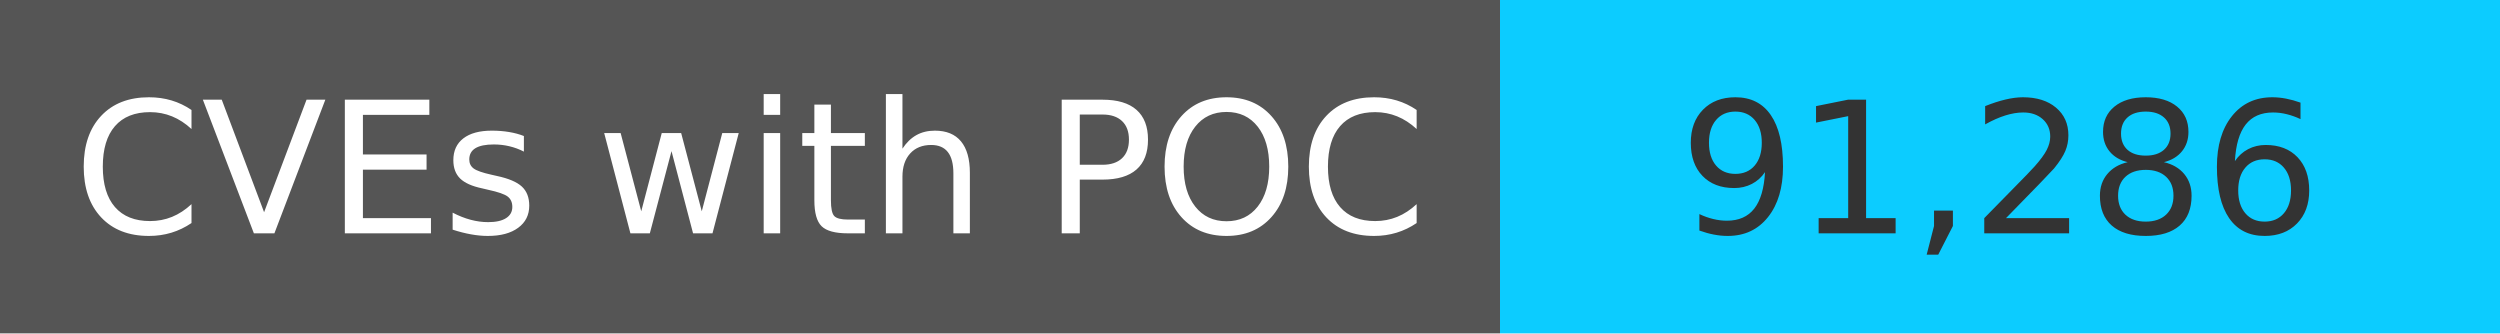
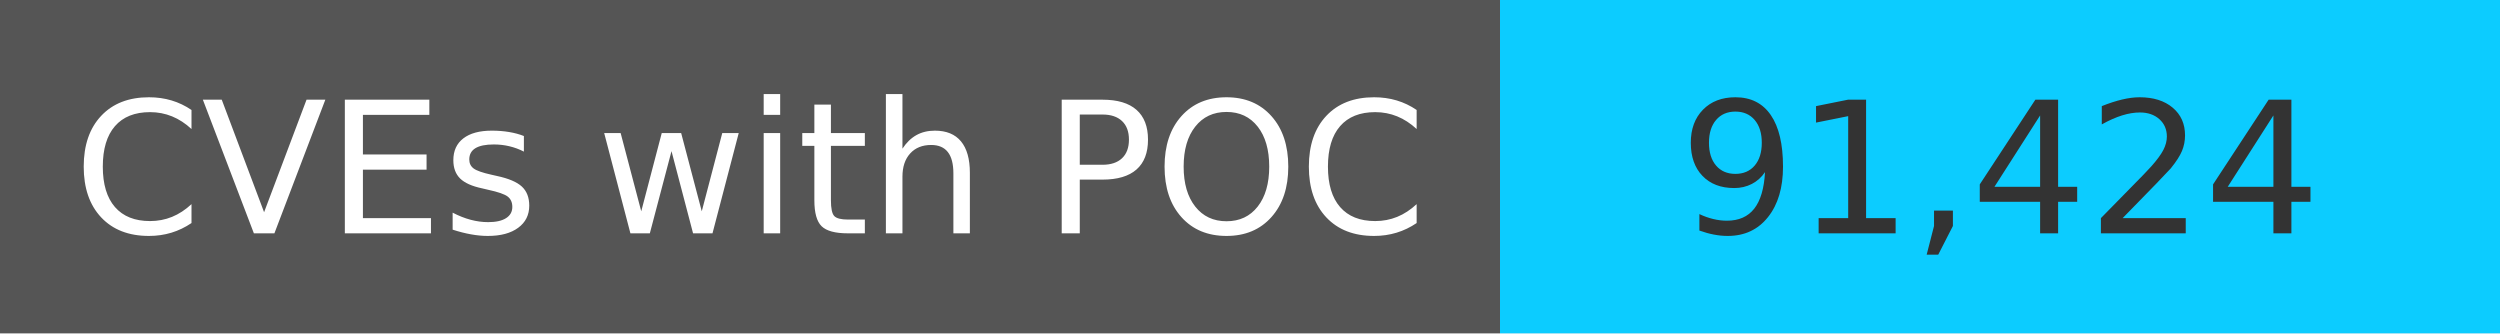
<svg xmlns="http://www.w3.org/2000/svg" width="150" height="20" role="img">
  <linearGradient id="s" x2="0" y2="100%">
    <stop offset="0" stop-color="#bbb" stop-opacity=".1" />
    <stop offset="1" stop-opacity=".1" />
  </linearGradient>
  <g>
    <rect width="90" height="20" fill="#555" />
    <rect x="90" width="267" height="20" fill="#0cccff" />
  </g>
  <g fill="#fff" text-anchor="middle" font-family="Verdana,Geneva,DejaVu Sans,sans-serif" text-rendering="geometricPrecision" font-size="110">
    <text x="450" y="140" transform="scale(.1)" fill="#fff">
            CVEs with POC
        </text>
    <text x="1200" y="140" transform="scale(.1)" fill="#333">
-             91,286
+             91,424
        </text>
  </g>
</svg>
